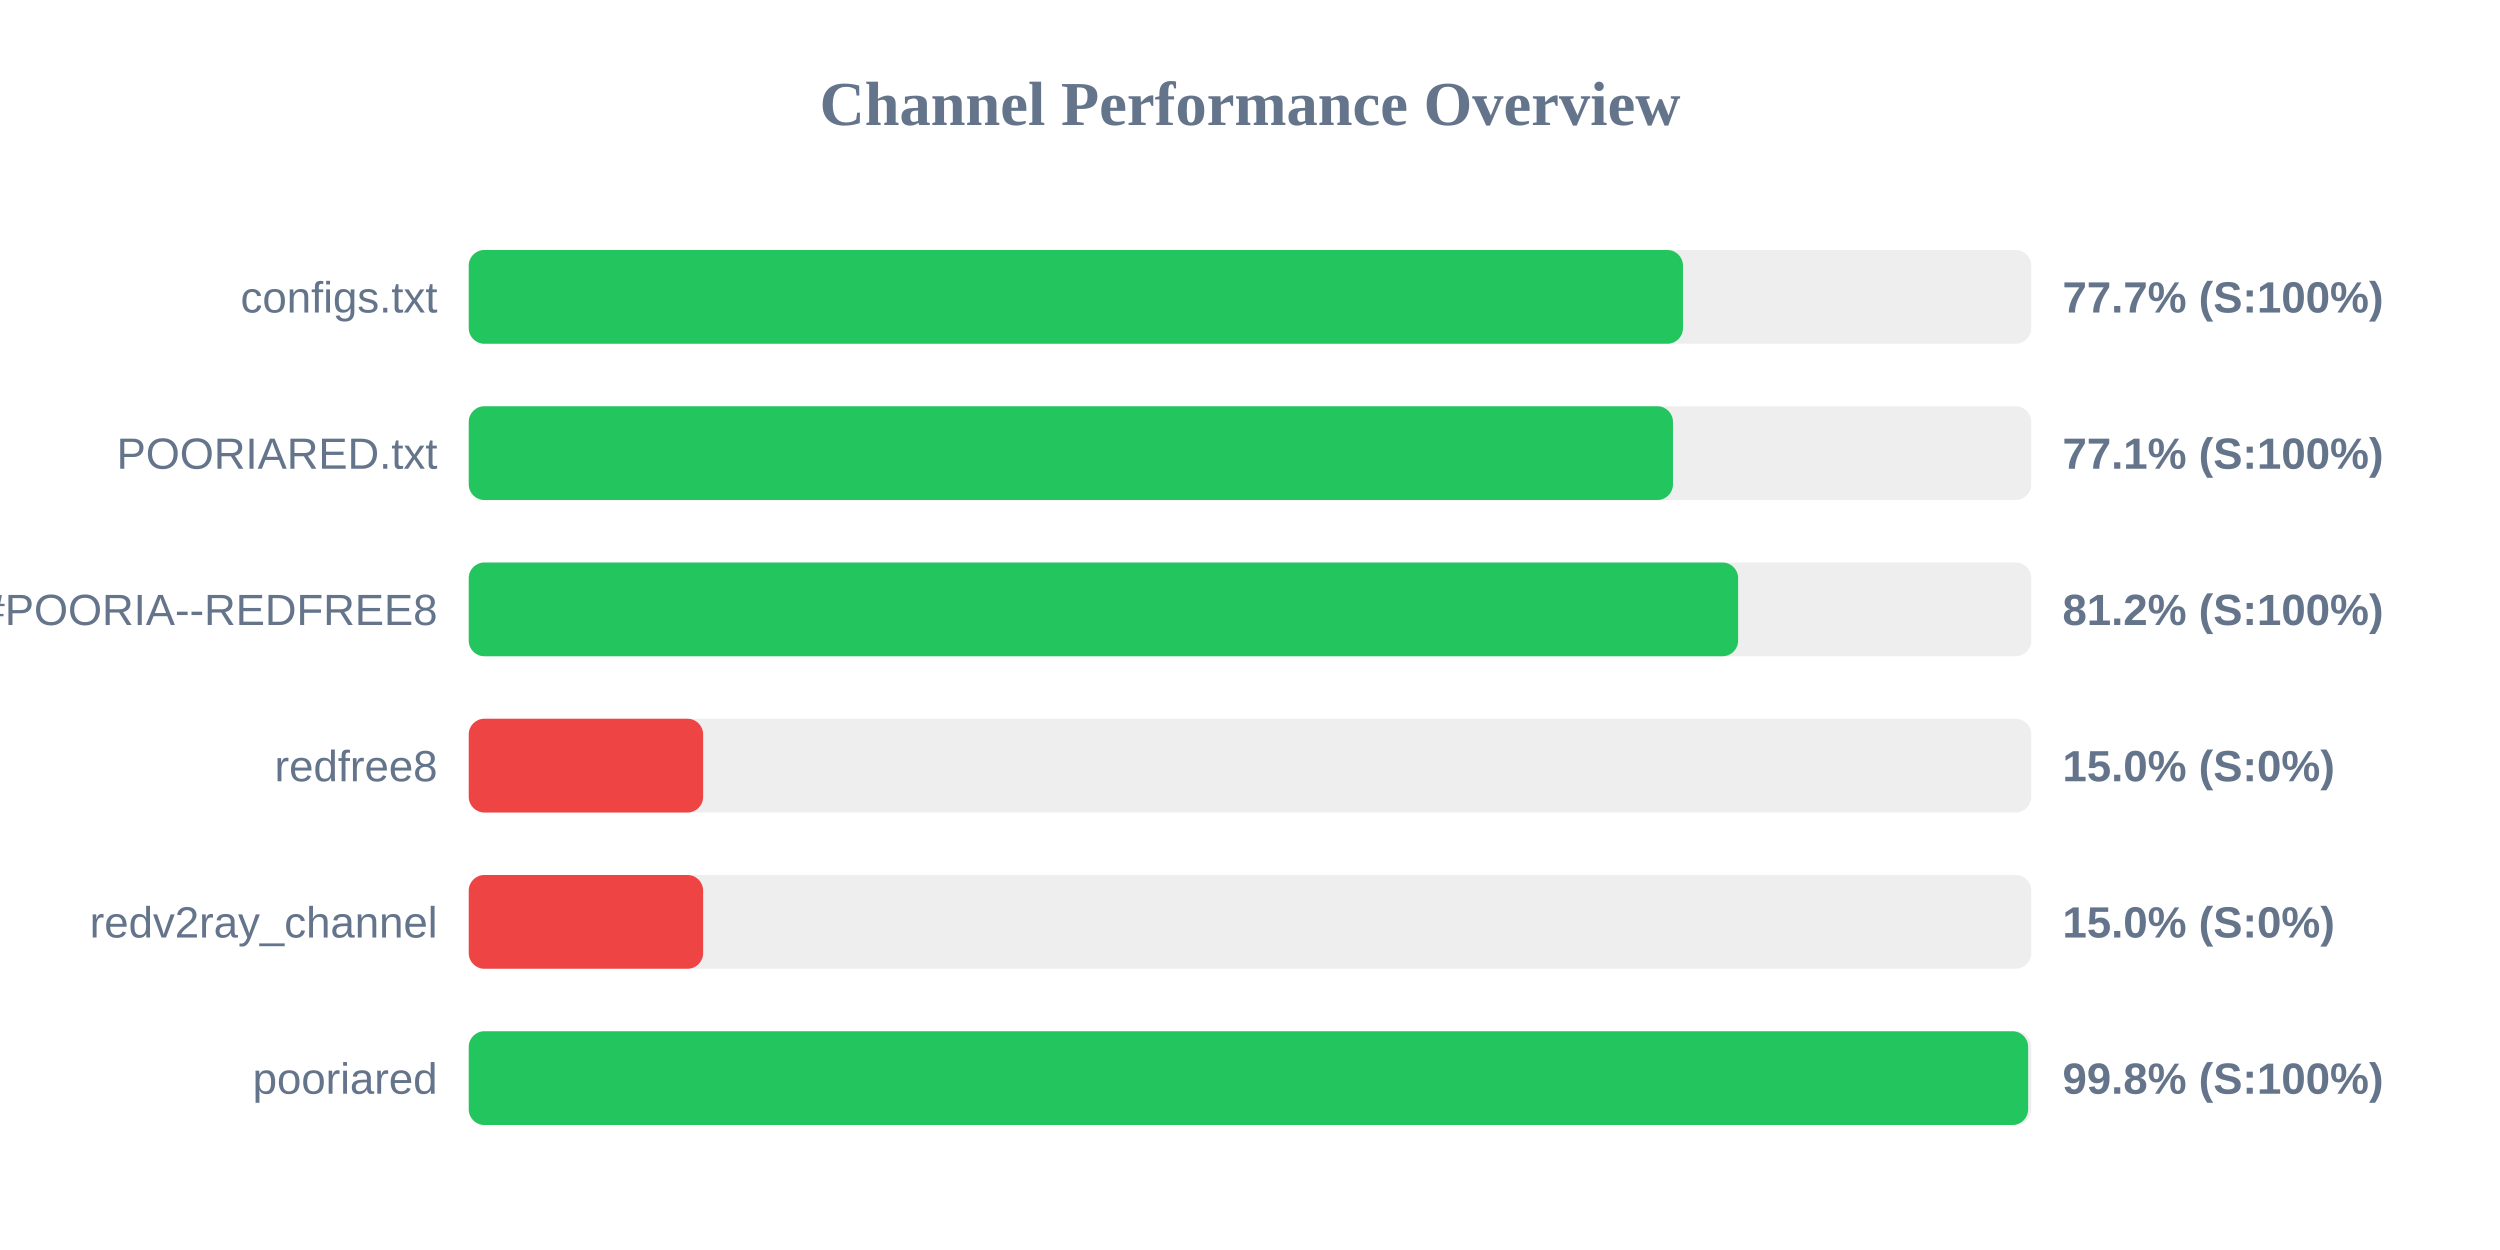
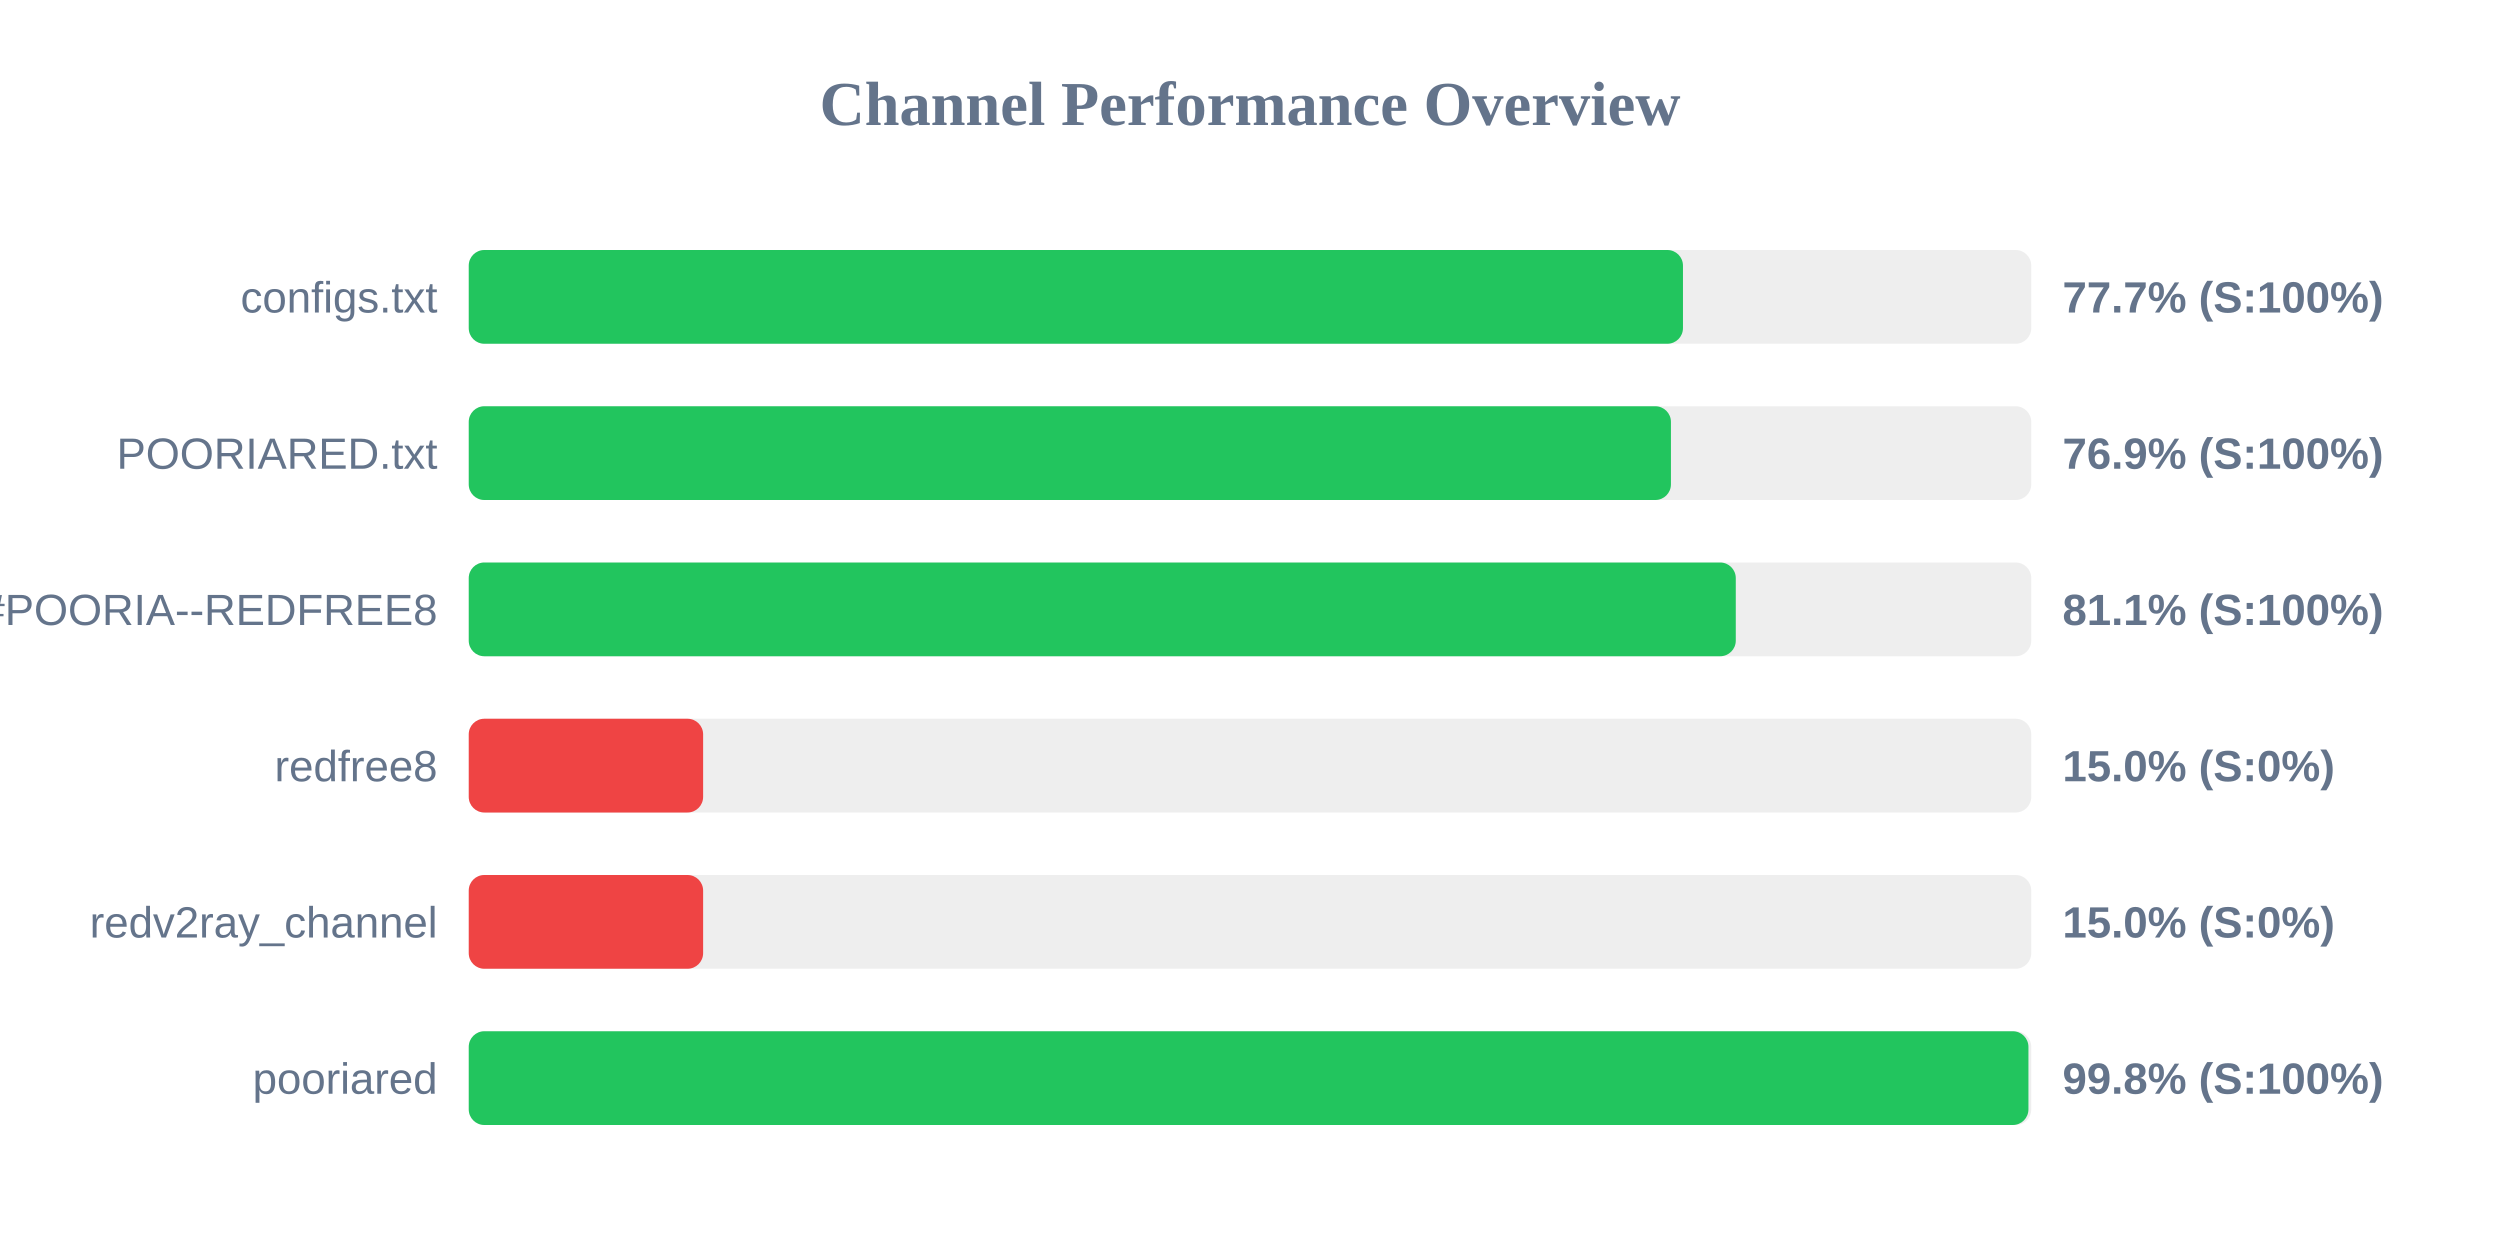
<svg xmlns="http://www.w3.org/2000/svg" width="800" height="400" version="1.1">
  <style>
        .row { font: 14px Arial; fill: #64748b; }
        .score { font: bold 14px Arial; fill: #64748b; }
    </style>
  <text x="400" y="40" text-anchor="middle" font-size="20px" font-weight="bold" fill="#64748b">Channel Performance Overview</text>
  <rect x="150" y="80" width="500" height="30" fill="#eee" rx="5" />
  <rect x="150" y="80" width="388.55" height="30" fill="#22c55e" rx="5" />
  <text x="140" y="100" text-anchor="end" class="row">configs.txt</text>
  <text x="660" y="100" text-anchor="start" class="score">77.7% (S:100%)</text>
  <rect x="150" y="130" width="500" height="30" fill="#eee" rx="5" />
-   <rect x="150" y="130" width="385.35" height="30" fill="#22c55e" rx="5" />
+   <rect x="150" y="130" width="384.7" height="30" fill="#22c55e" rx="5" />
  <text x="140" y="150" text-anchor="end" class="row">POORIARED.txt</text>
-   <text x="660" y="150" text-anchor="start" class="score">77.1% (S:100%)</text>
+   <text x="660" y="150" text-anchor="start" class="score">76.9% (S:100%)</text>
  <rect x="150" y="180" width="500" height="30" fill="#eee" rx="5" />
-   <rect x="150" y="180" width="406.2" height="30" fill="#22c55e" rx="5" />
+   <rect x="150" y="180" width="405.45" height="30" fill="#22c55e" rx="5" />
  <text x="140" y="200" text-anchor="end" class="row">POORIA--REDFREE8.txt#POORIA--REDFREE8</text>
-   <text x="660" y="200" text-anchor="start" class="score">81.2% (S:100%)</text>
+   <text x="660" y="200" text-anchor="start" class="score">81.1% (S:100%)</text>
  <rect x="150" y="230" width="500" height="30" fill="#eee" rx="5" />
  <rect x="150" y="230" width="75.0" height="30" fill="#ef4444" rx="5" />
  <text x="140" y="250" text-anchor="end" class="row">redfree8</text>
  <text x="660" y="250" text-anchor="start" class="score">15.0% (S:0%)</text>
  <rect x="150" y="280" width="500" height="30" fill="#eee" rx="5" />
  <rect x="150" y="280" width="75.0" height="30" fill="#ef4444" rx="5" />
  <text x="140" y="300" text-anchor="end" class="row">redv2ray_channel</text>
  <text x="660" y="300" text-anchor="start" class="score">15.0% (S:0%)</text>
  <rect x="150" y="330" width="500" height="30" fill="#eee" rx="5" />
-   <rect x="150" y="330" width="499.0" height="30" fill="#22c55e" rx="5" />
+   <rect x="150" y="330" width="499.1" height="30" fill="#22c55e" rx="5" />
  <text x="140" y="350" text-anchor="end" class="row">pooriared</text>
  <text x="660" y="350" text-anchor="start" class="score">99.8% (S:100%)</text>
</svg>
